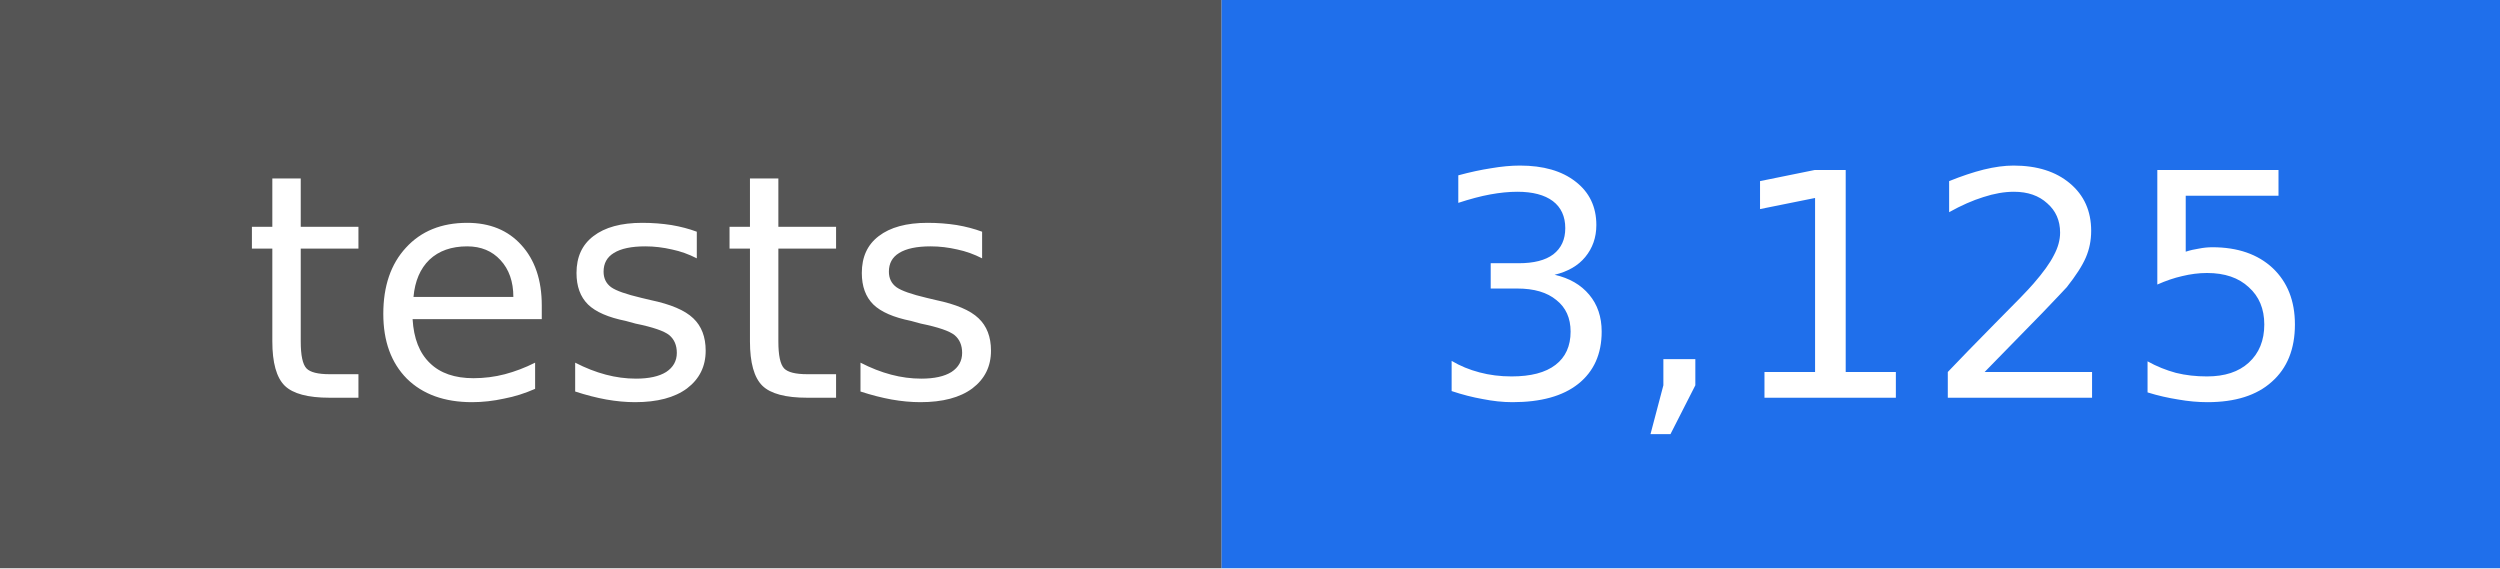
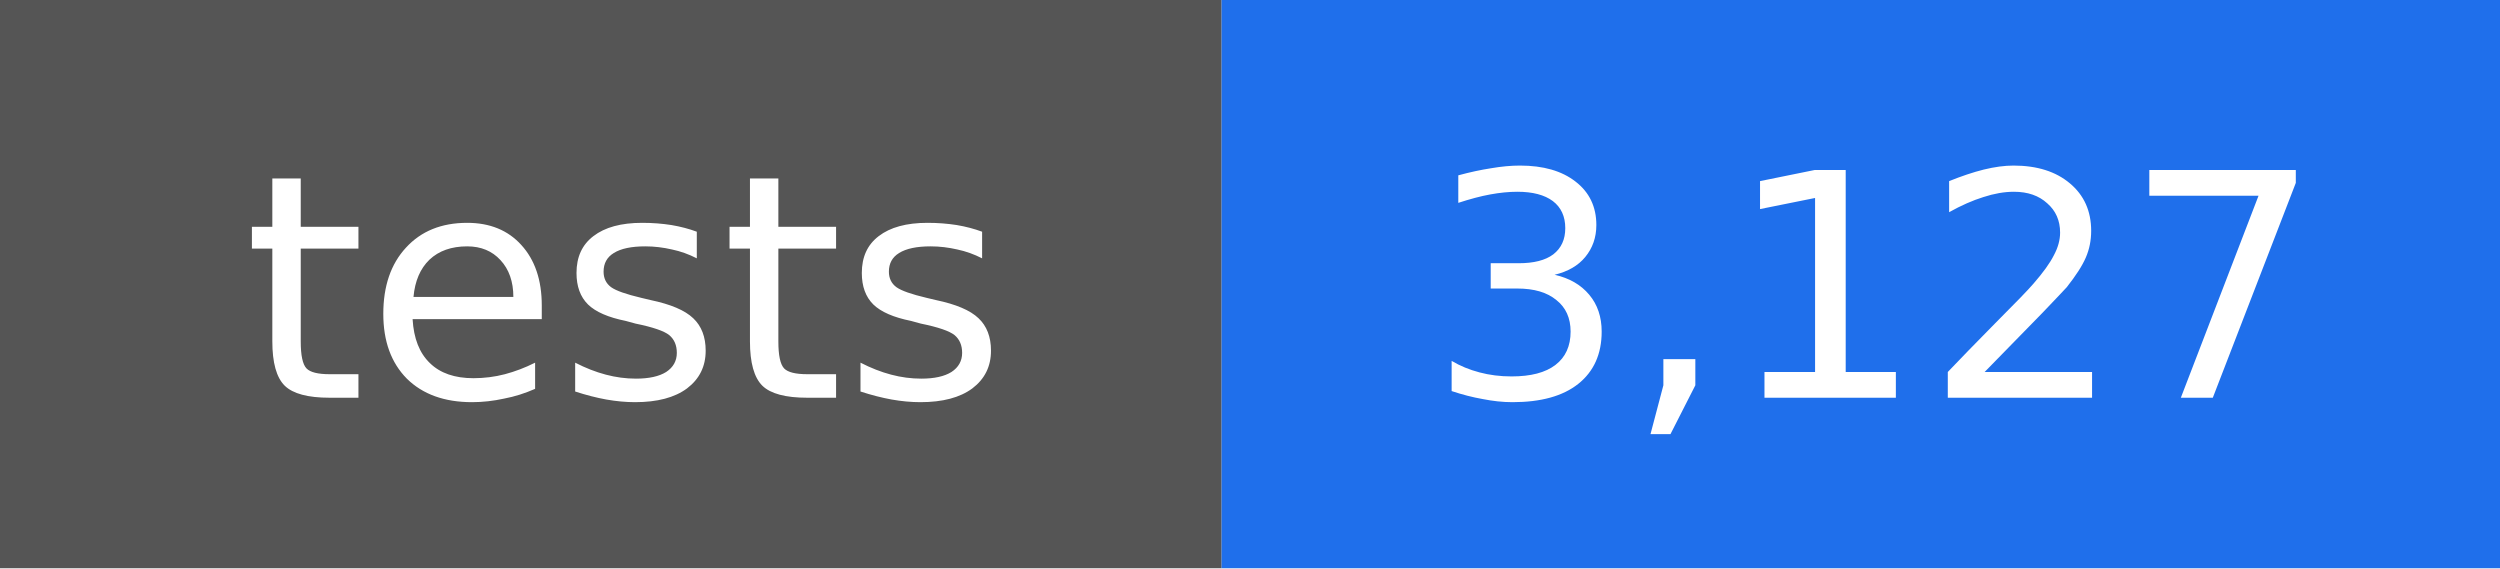
- <svg xmlns="http://www.w3.org/2000/svg" width="88" height="20" viewBox="0 0 88 20" role="img" aria-label="tests: 3,125">
+ <svg xmlns="http://www.w3.org/2000/svg" width="88" height="20" viewBox="0 0 88 20" role="img" aria-label="tests: 3,127">
  <rect width="43" height="20" fill="#555555" />
  <rect x="43" width="45" height="20" fill="#1f6feb" />
  <g fill="#ffffff" text-anchor="middle" font-family="DejaVu Sans, Verdana, sans-serif" font-size="11">
    <text x="22" y="14">tests</text>
-     <text x="66" y="14">3,125</text>
+     <text x="66" y="14">3,127</text>
  </g>
</svg>
